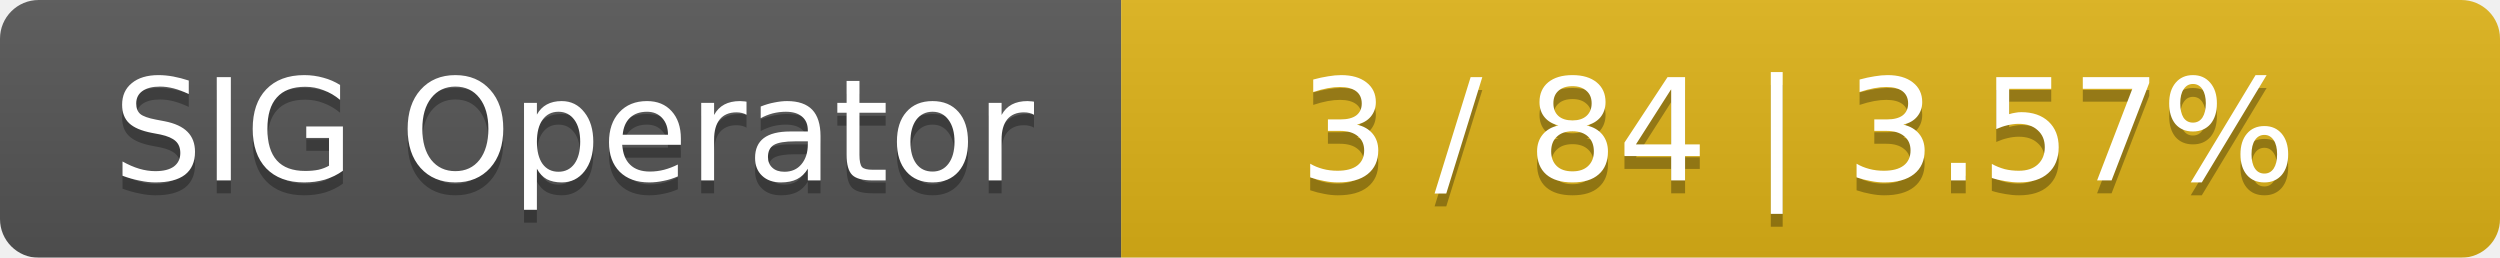
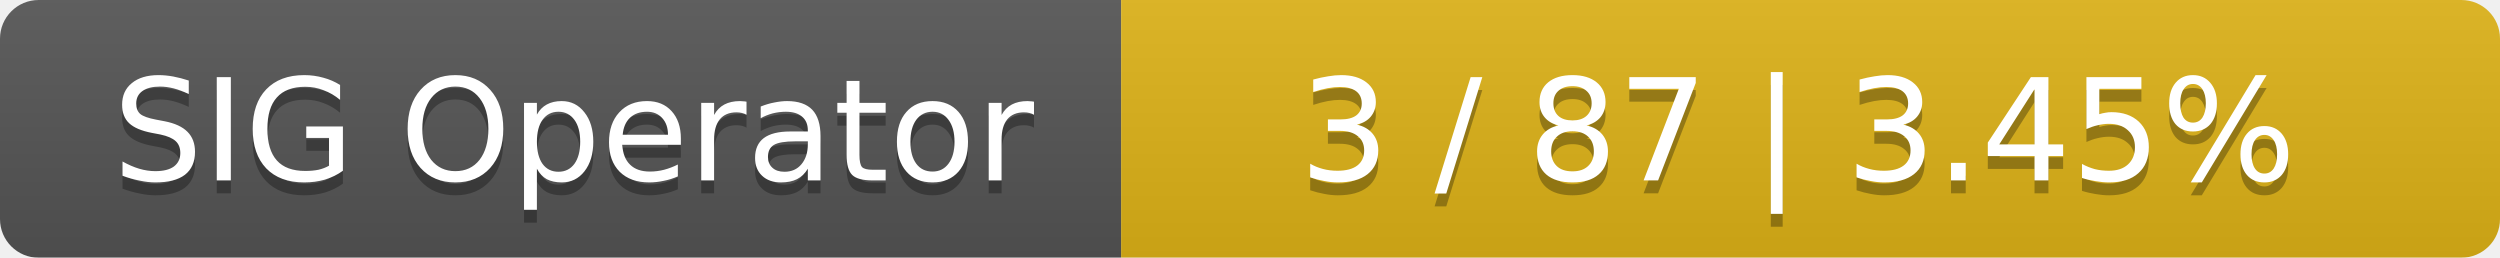
<svg xmlns="http://www.w3.org/2000/svg" width="194" height="20">
  <linearGradient id="smooth" x2="0" y2="100%">
    <stop offset="0" stop-color="#bbb" stop-opacity=".1" />
    <stop offset="1" stop-opacity=".1" />
  </linearGradient>
  <mask id="round">
    <rect width="194" height="20" rx="3" fill="#fff" />
  </mask>
  <g mask="url(#round)">
    <rect width="87" height="20" fill="#555" />
    <rect x="87" width="107" height="20" fill="#dfb317" />
    <rect width="194" height="20" fill="url(#smooth)" />
  </g>
  <g fill="#fff" text-anchor="middle" font-family="DejaVu Sans,Verdana,Geneva,sans-serif" font-size="11">
    <text x="44.5" y="15" fill="#010101" fill-opacity=".3">SIG Operator</text>
    <text x="44.5" y="14">SIG Operator</text>
-     <text x="139.5" y="15" fill="#010101" fill-opacity=".3">3 / 84    |    3.57%</text>
-     <text x="139.5" y="14">3 / 84    |    3.57%</text>
+     <text x="139.5" y="15" fill="#010101" fill-opacity=".3">3 / 87    |    3.45%</text>
+     <text x="139.5" y="14">3 / 87    |    3.45%</text>
  </g>
</svg>
